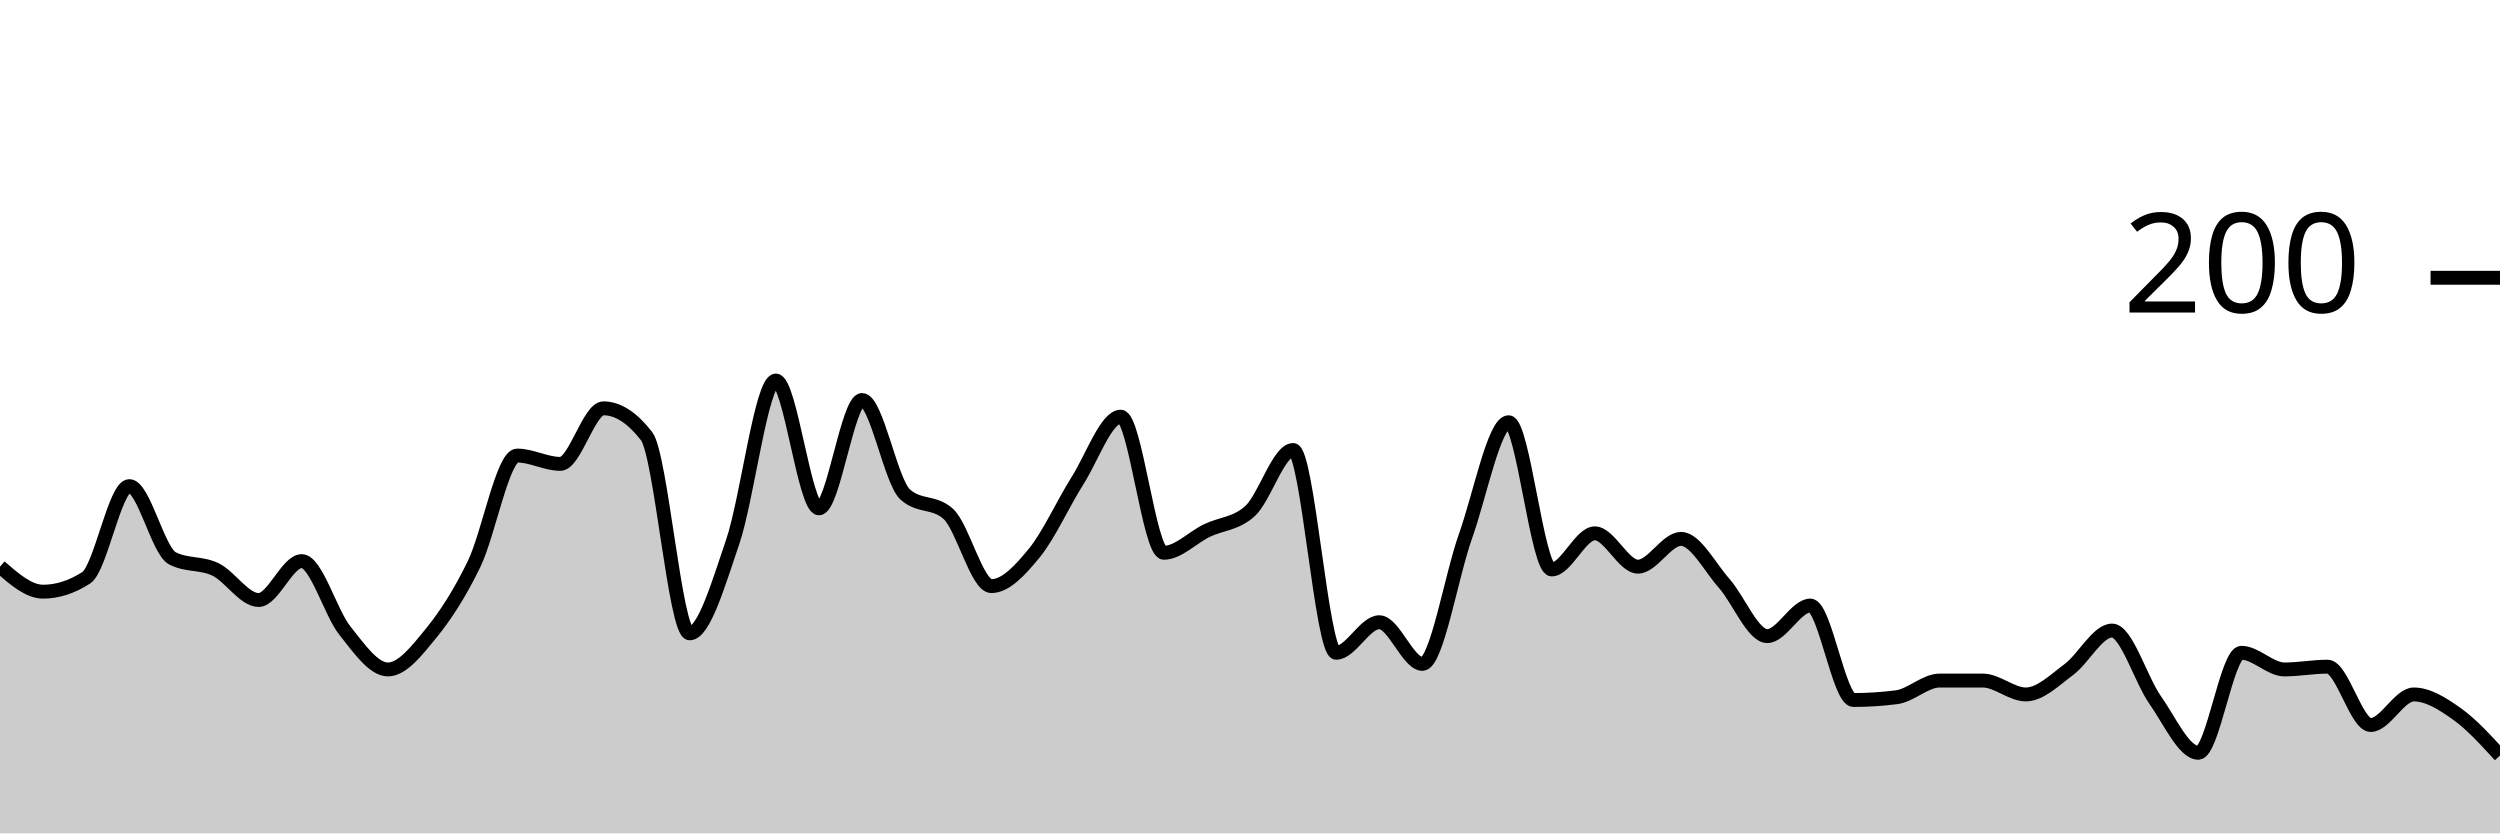
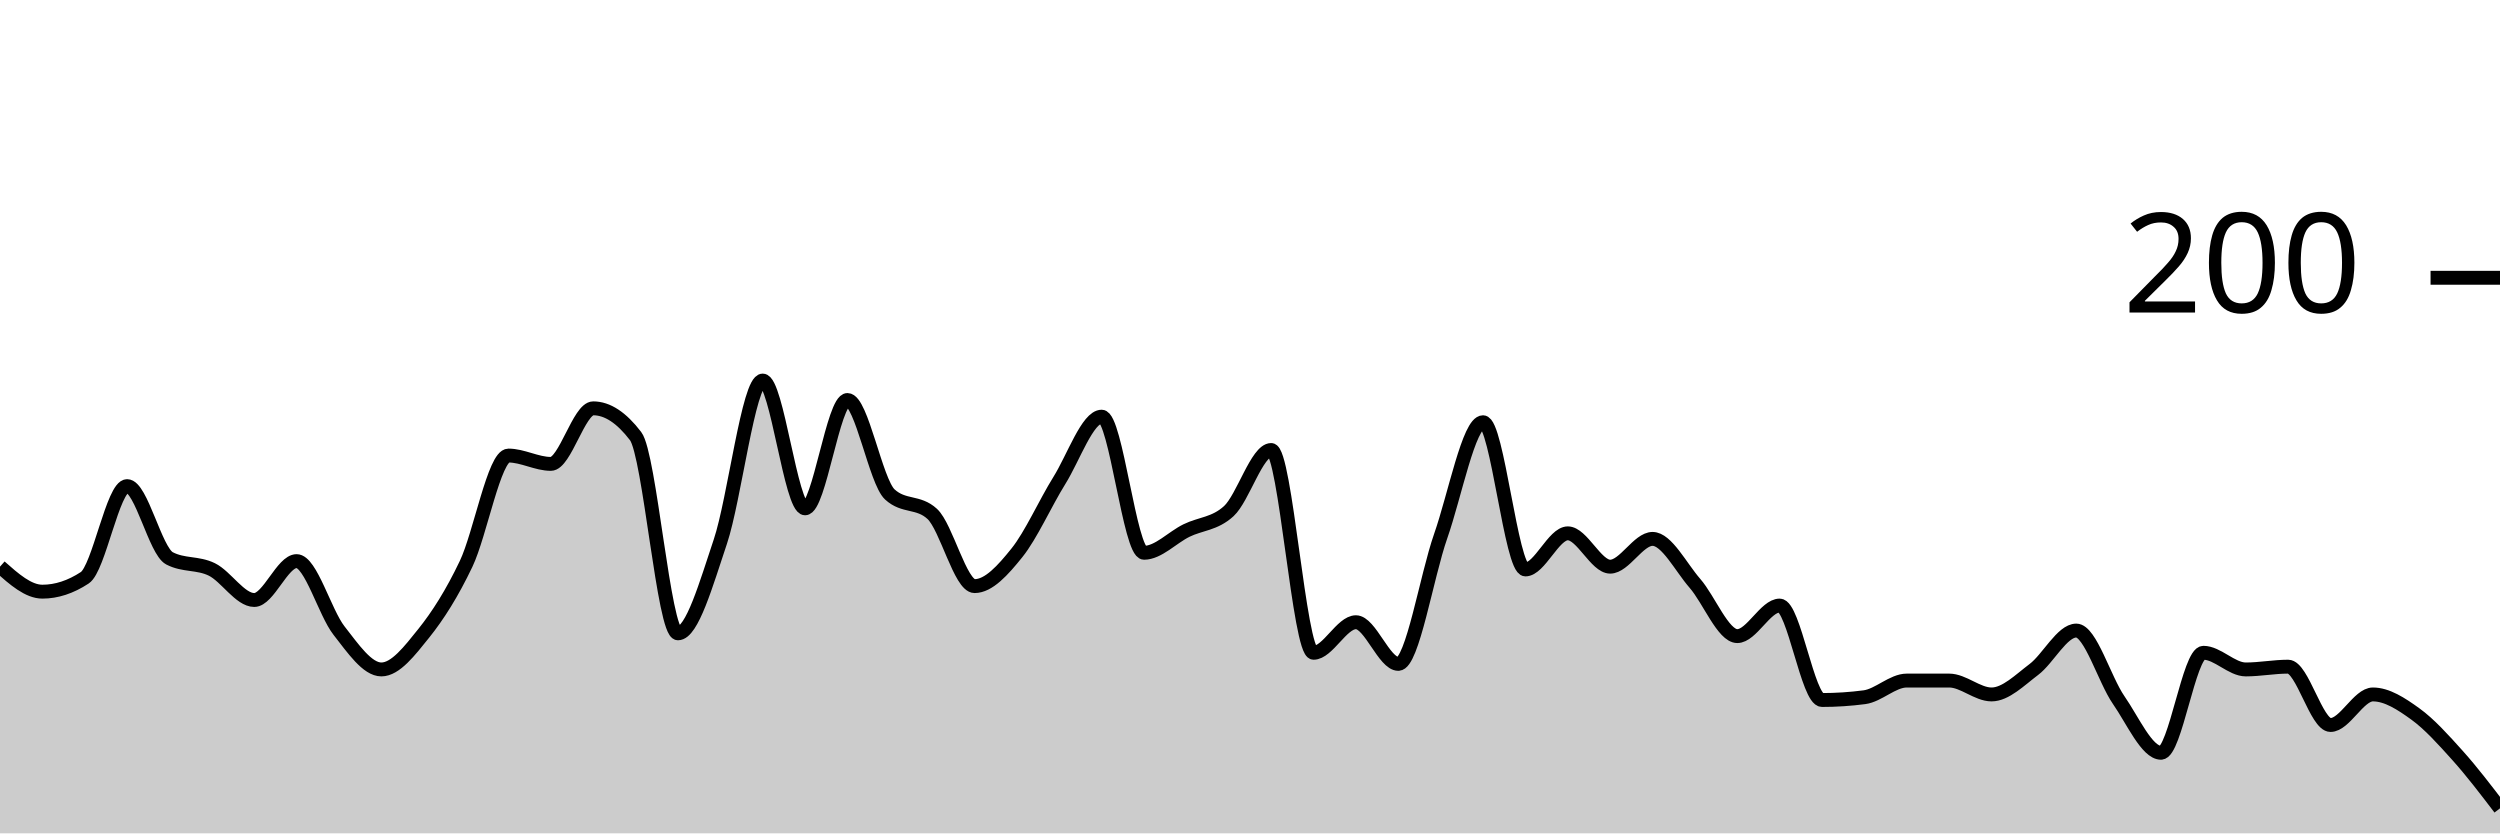
<svg xmlns="http://www.w3.org/2000/svg" viewBox="0 0 180 60">
  <g transform="translate(0,20)">
-     <path class="area" fill="rgba(0, 0, 0, 0.2)" d="M0,20.8C1.034,21.7,2.069,22.6,3.103,22.6C4.138,22.6,5.172,22.267,6.207,21.6C7.241,20.933,8.276,15,9.31,15C10.345,15,11.379,19.667,12.414,20.2C13.448,20.733,14.483,20.5,15.517,21C16.552,21.5,17.586,23.2,18.621,23.2C19.655,23.2,20.69,20.4,21.724,20.4C22.759,20.4,23.793,24.1,24.828,25.4C25.862,26.7,26.897,28.2,27.931,28.2C28.966,28.2,30,26.867,31.034,25.6C32.069,24.333,33.103,22.733,34.138,20.6C35.172,18.467,36.207,12.8,37.241,12.8C38.276,12.8,39.31,13.4,40.345,13.4C41.379,13.4,42.414,9.4,43.448,9.4C44.483,9.4,45.517,10.067,46.552,11.4C47.586,12.733,48.621,25.6,49.655,25.6C50.69,25.6,51.724,22.033,52.759,19C53.793,15.967,54.828,7.4,55.862,7.4C56.897,7.4,57.931,16.6,58.966,16.6C60,16.6,61.034,8.8,62.069,8.8C63.103,8.8,64.138,14.667,65.172,15.6C66.207,16.533,67.241,16.067,68.276,17C69.31,17.933,70.345,22.2,71.379,22.2C72.414,22.2,73.448,21.067,74.483,19.8C75.517,18.533,76.552,16.233,77.586,14.6C78.621,12.967,79.655,10,80.69,10C81.724,10,82.759,19.8,83.793,19.8C84.828,19.8,85.862,18.7,86.897,18.2C87.931,17.7,88.966,17.733,90,16.8C91.034,15.867,92.069,12.4,93.103,12.4C94.138,12.4,95.172,27,96.207,27C97.241,27,98.276,24.8,99.31,24.8C100.345,24.8,101.379,27.8,102.414,27.8C103.448,27.8,104.483,21.5,105.517,18.6C106.552,15.7,107.586,10.4,108.621,10.4C109.655,10.4,110.69,21,111.724,21C112.759,21,113.793,18.4,114.828,18.4C115.862,18.4,116.897,20.8,117.931,20.8C118.966,20.8,120,18.8,121.034,18.8C122.069,18.8,123.103,20.833,124.138,22C125.172,23.167,126.207,25.8,127.241,25.8C128.276,25.8,129.31,23.6,130.345,23.6C131.379,23.6,132.414,30.4,133.448,30.4C134.483,30.4,135.517,30.333,136.552,30.2C137.586,30.067,138.621,29,139.655,29C140.69,29,141.724,29,142.759,29C143.793,29,144.828,30,145.862,30C146.897,30,147.931,28.967,148.966,28.2C150,27.433,151.034,25.4,152.069,25.4C153.103,25.4,154.138,28.933,155.172,30.4C156.207,31.867,157.241,34.2,158.276,34.2C159.31,34.2,160.345,27,161.379,27C162.414,27,163.448,28.2,164.483,28.2C165.517,28.2,166.552,28,167.586,28C168.621,28,169.655,32.2,170.69,32.2C171.724,32.2,172.759,30,173.793,30C174.828,30,175.862,30.667,176.897,31.4C177.931,32.133,178.966,33.267,180,34.4L180,40C178.966,40,177.931,40,176.897,40C175.862,40,174.828,40,173.793,40C172.759,40,171.724,40,170.69,40C169.655,40,168.621,40,167.586,40C166.552,40,165.517,40,164.483,40C163.448,40,162.414,40,161.379,40C160.345,40,159.31,40,158.276,40C157.241,40,156.207,40,155.172,40C154.138,40,153.103,40,152.069,40C151.034,40,150,40,148.966,40C147.931,40,146.897,40,145.862,40C144.828,40,143.793,40,142.759,40C141.724,40,140.69,40,139.655,40C138.621,40,137.586,40,136.552,40C135.517,40,134.483,40,133.448,40C132.414,40,131.379,40,130.345,40C129.31,40,128.276,40,127.241,40C126.207,40,125.172,40,124.138,40C123.103,40,122.069,40,121.034,40C120,40,118.966,40,117.931,40C116.897,40,115.862,40,114.828,40C113.793,40,112.759,40,111.724,40C110.69,40,109.655,40,108.621,40C107.586,40,106.552,40,105.517,40C104.483,40,103.448,40,102.414,40C101.379,40,100.345,40,99.31,40C98.276,40,97.241,40,96.207,40C95.172,40,94.138,40,93.103,40C92.069,40,91.034,40,90,40C88.966,40,87.931,40,86.897,40C85.862,40,84.828,40,83.793,40C82.759,40,81.724,40,80.69,40C79.655,40,78.621,40,77.586,40C76.552,40,75.517,40,74.483,40C73.448,40,72.414,40,71.379,40C70.345,40,69.31,40,68.276,40C67.241,40,66.207,40,65.172,40C64.138,40,63.103,40,62.069,40C61.034,40,60,40,58.966,40C57.931,40,56.897,40,55.862,40C54.828,40,53.793,40,52.759,40C51.724,40,50.69,40,49.655,40C48.621,40,47.586,40,46.552,40C45.517,40,44.483,40,43.448,40C42.414,40,41.379,40,40.345,40C39.31,40,38.276,40,37.241,40C36.207,40,35.172,40,34.138,40C33.103,40,32.069,40,31.034,40C30,40,28.966,40,27.931,40C26.897,40,25.862,40,24.828,40C23.793,40,22.759,40,21.724,40C20.69,40,19.655,40,18.621,40C17.586,40,16.552,40,15.517,40C14.483,40,13.448,40,12.414,40C11.379,40,10.345,40,9.31,40C8.276,40,7.241,40,6.207,40C5.172,40,4.138,40,3.103,40C2.069,40,1.034,40,0,40Z" />
-     <path class="line" stroke="black" fill="none" d="M0,20.8C1.034,21.7,2.069,22.6,3.103,22.6C4.138,22.6,5.172,22.267,6.207,21.6C7.241,20.933,8.276,15,9.31,15C10.345,15,11.379,19.667,12.414,20.2C13.448,20.733,14.483,20.5,15.517,21C16.552,21.5,17.586,23.2,18.621,23.2C19.655,23.2,20.69,20.4,21.724,20.4C22.759,20.4,23.793,24.1,24.828,25.4C25.862,26.7,26.897,28.2,27.931,28.2C28.966,28.2,30,26.867,31.034,25.6C32.069,24.333,33.103,22.733,34.138,20.6C35.172,18.467,36.207,12.8,37.241,12.8C38.276,12.8,39.31,13.4,40.345,13.4C41.379,13.4,42.414,9.4,43.448,9.4C44.483,9.4,45.517,10.067,46.552,11.4C47.586,12.733,48.621,25.6,49.655,25.6C50.69,25.6,51.724,22.033,52.759,19C53.793,15.967,54.828,7.4,55.862,7.4C56.897,7.4,57.931,16.6,58.966,16.6C60,16.6,61.034,8.8,62.069,8.8C63.103,8.8,64.138,14.667,65.172,15.6C66.207,16.533,67.241,16.067,68.276,17C69.31,17.933,70.345,22.2,71.379,22.2C72.414,22.2,73.448,21.067,74.483,19.8C75.517,18.533,76.552,16.233,77.586,14.6C78.621,12.967,79.655,10,80.69,10C81.724,10,82.759,19.8,83.793,19.8C84.828,19.8,85.862,18.7,86.897,18.2C87.931,17.7,88.966,17.733,90,16.8C91.034,15.867,92.069,12.4,93.103,12.4C94.138,12.4,95.172,27,96.207,27C97.241,27,98.276,24.8,99.31,24.8C100.345,24.8,101.379,27.8,102.414,27.8C103.448,27.8,104.483,21.5,105.517,18.6C106.552,15.7,107.586,10.4,108.621,10.4C109.655,10.4,110.69,21,111.724,21C112.759,21,113.793,18.4,114.828,18.4C115.862,18.4,116.897,20.8,117.931,20.8C118.966,20.8,120,18.8,121.034,18.8C122.069,18.8,123.103,20.833,124.138,22C125.172,23.167,126.207,25.8,127.241,25.8C128.276,25.8,129.31,23.6,130.345,23.6C131.379,23.6,132.414,30.4,133.448,30.4C134.483,30.4,135.517,30.333,136.552,30.2C137.586,30.067,138.621,29,139.655,29C140.69,29,141.724,29,142.759,29C143.793,29,144.828,30,145.862,30C146.897,30,147.931,28.967,148.966,28.2C150,27.433,151.034,25.4,152.069,25.4C153.103,25.4,154.138,28.933,155.172,30.4C156.207,31.867,157.241,34.2,158.276,34.2C159.31,34.2,160.345,27,161.379,27C162.414,27,163.448,28.2,164.483,28.2C165.517,28.2,166.552,28,167.586,28C168.621,28,169.655,32.2,170.69,32.2C171.724,32.2,172.759,30,173.793,30C174.828,30,175.862,30.667,176.897,31.4C177.931,32.133,178.966,33.267,180,34.4" />
+     <path class="area" fill="rgba(0, 0, 0, 0.2)" d="M0,20.8C1.017,21.7,2.034,22.6,3.051,22.6C4.068,22.6,5.085,22.267,6.102,21.6C7.119,20.933,8.136,15,9.153,15C10.169,15,11.186,19.667,12.203,20.2C13.22,20.733,14.237,20.5,15.254,21C16.271,21.5,17.288,23.2,18.305,23.2C19.322,23.2,20.339,20.4,21.356,20.4C22.373,20.4,23.39,24.1,24.407,25.4C25.424,26.7,26.441,28.2,27.458,28.2C28.475,28.2,29.492,26.867,30.508,25.6C31.525,24.333,32.542,22.733,33.559,20.6C34.576,18.467,35.593,12.8,36.61,12.8C37.627,12.8,38.644,13.4,39.661,13.4C40.678,13.4,41.695,9.4,42.712,9.4C43.729,9.4,44.746,10.067,45.763,11.4C46.78,12.733,47.797,25.6,48.814,25.6C49.831,25.6,50.847,22.033,51.864,19C52.881,15.967,53.898,7.4,54.915,7.4C55.932,7.4,56.949,16.6,57.966,16.6C58.983,16.6,60,8.8,61.017,8.8C62.034,8.8,63.051,14.667,64.068,15.6C65.085,16.533,66.102,16.067,67.119,17C68.136,17.933,69.153,22.2,70.169,22.2C71.186,22.2,72.203,21.067,73.22,19.8C74.237,18.533,75.254,16.233,76.271,14.6C77.288,12.967,78.305,10,79.322,10C80.339,10,81.356,19.8,82.373,19.8C83.39,19.8,84.407,18.7,85.424,18.2C86.441,17.7,87.458,17.733,88.475,16.8C89.492,15.867,90.508,12.4,91.525,12.4C92.542,12.4,93.559,27,94.576,27C95.593,27,96.61,24.8,97.627,24.8C98.644,24.8,99.661,27.8,100.678,27.8C101.695,27.8,102.712,21.5,103.729,18.6C104.746,15.7,105.763,10.4,106.78,10.4C107.797,10.4,108.814,21,109.831,21C110.847,21,111.864,18.4,112.881,18.4C113.898,18.4,114.915,20.8,115.932,20.8C116.949,20.8,117.966,18.8,118.983,18.8C120,18.8,121.017,20.833,122.034,22C123.051,23.167,124.068,25.8,125.085,25.8C126.102,25.8,127.119,23.6,128.136,23.6C129.153,23.6,130.169,30.4,131.186,30.4C132.203,30.4,133.22,30.333,134.237,30.2C135.254,30.067,136.271,29,137.288,29C138.305,29,139.322,29,140.339,29C141.356,29,142.373,30,143.39,30C144.407,30,145.424,28.967,146.441,28.2C147.458,27.433,148.475,25.4,149.492,25.4C150.508,25.4,151.525,28.933,152.542,30.4C153.559,31.867,154.576,34.2,155.593,34.2C156.61,34.2,157.627,27,158.644,27C159.661,27,160.678,28.2,161.695,28.2C162.712,28.2,163.729,28,164.746,28C165.763,28,166.78,32.2,167.797,32.2C168.814,32.2,169.831,30,170.847,30C171.864,30,172.881,30.667,173.898,31.4C174.915,32.133,175.932,33.267,176.949,34.4C177.966,35.533,178.983,36.867,180,38.2L180,40C178.983,40,177.966,40,176.949,40C175.932,40,174.915,40,173.898,40C172.881,40,171.864,40,170.847,40C169.831,40,168.814,40,167.797,40C166.78,40,165.763,40,164.746,40C163.729,40,162.712,40,161.695,40C160.678,40,159.661,40,158.644,40C157.627,40,156.61,40,155.593,40C154.576,40,153.559,40,152.542,40C151.525,40,150.508,40,149.492,40C148.475,40,147.458,40,146.441,40C145.424,40,144.407,40,143.39,40C142.373,40,141.356,40,140.339,40C139.322,40,138.305,40,137.288,40C136.271,40,135.254,40,134.237,40C133.22,40,132.203,40,131.186,40C130.169,40,129.153,40,128.136,40C127.119,40,126.102,40,125.085,40C124.068,40,123.051,40,122.034,40C121.017,40,120,40,118.983,40C117.966,40,116.949,40,115.932,40C114.915,40,113.898,40,112.881,40C111.864,40,110.847,40,109.831,40C108.814,40,107.797,40,106.78,40C105.763,40,104.746,40,103.729,40C102.712,40,101.695,40,100.678,40C99.661,40,98.644,40,97.627,40C96.61,40,95.593,40,94.576,40C93.559,40,92.542,40,91.525,40C90.508,40,89.492,40,88.475,40C87.458,40,86.441,40,85.424,40C84.407,40,83.39,40,82.373,40C81.356,40,80.339,40,79.322,40C78.305,40,77.288,40,76.271,40C75.254,40,74.237,40,73.22,40C72.203,40,71.186,40,70.169,40C69.153,40,68.136,40,67.119,40C66.102,40,65.085,40,64.068,40C63.051,40,62.034,40,61.017,40C60,40,58.983,40,57.966,40C56.949,40,55.932,40,54.915,40C53.898,40,52.881,40,51.864,40C50.847,40,49.831,40,48.814,40C47.797,40,46.78,40,45.763,40C44.746,40,43.729,40,42.712,40C41.695,40,40.678,40,39.661,40C38.644,40,37.627,40,36.61,40C35.593,40,34.576,40,33.559,40C32.542,40,31.525,40,30.508,40C29.492,40,28.475,40,27.458,40C26.441,40,25.424,40,24.407,40C23.39,40,22.373,40,21.356,40C20.339,40,19.322,40,18.305,40C17.288,40,16.271,40,15.254,40C14.237,40,13.22,40,12.203,40C11.186,40,10.169,40,9.153,40C8.136,40,7.119,40,6.102,40C5.085,40,4.068,40,3.051,40C2.034,40,1.017,40,0,40Z" />
+     <path class="line" stroke="black" fill="none" d="M0,20.8C1.017,21.7,2.034,22.6,3.051,22.6C4.068,22.6,5.085,22.267,6.102,21.6C7.119,20.933,8.136,15,9.153,15C10.169,15,11.186,19.667,12.203,20.2C13.22,20.733,14.237,20.5,15.254,21C16.271,21.5,17.288,23.2,18.305,23.2C19.322,23.2,20.339,20.4,21.356,20.4C22.373,20.4,23.39,24.1,24.407,25.4C25.424,26.7,26.441,28.2,27.458,28.2C28.475,28.2,29.492,26.867,30.508,25.6C31.525,24.333,32.542,22.733,33.559,20.6C34.576,18.467,35.593,12.8,36.61,12.8C37.627,12.8,38.644,13.4,39.661,13.4C40.678,13.4,41.695,9.4,42.712,9.4C43.729,9.4,44.746,10.067,45.763,11.4C46.78,12.733,47.797,25.6,48.814,25.6C49.831,25.6,50.847,22.033,51.864,19C52.881,15.967,53.898,7.4,54.915,7.4C55.932,7.4,56.949,16.6,57.966,16.6C58.983,16.6,60,8.8,61.017,8.8C62.034,8.8,63.051,14.667,64.068,15.6C65.085,16.533,66.102,16.067,67.119,17C68.136,17.933,69.153,22.2,70.169,22.2C71.186,22.2,72.203,21.067,73.22,19.8C74.237,18.533,75.254,16.233,76.271,14.6C77.288,12.967,78.305,10,79.322,10C80.339,10,81.356,19.8,82.373,19.8C83.39,19.8,84.407,18.7,85.424,18.2C86.441,17.7,87.458,17.733,88.475,16.8C89.492,15.867,90.508,12.4,91.525,12.4C92.542,12.4,93.559,27,94.576,27C95.593,27,96.61,24.8,97.627,24.8C98.644,24.8,99.661,27.8,100.678,27.8C101.695,27.8,102.712,21.5,103.729,18.6C104.746,15.7,105.763,10.4,106.78,10.4C107.797,10.4,108.814,21,109.831,21C110.847,21,111.864,18.4,112.881,18.4C113.898,18.4,114.915,20.8,115.932,20.8C116.949,20.8,117.966,18.8,118.983,18.8C120,18.8,121.017,20.833,122.034,22C123.051,23.167,124.068,25.8,125.085,25.8C126.102,25.8,127.119,23.6,128.136,23.6C129.153,23.6,130.169,30.4,131.186,30.4C132.203,30.4,133.22,30.333,134.237,30.2C135.254,30.067,136.271,29,137.288,29C138.305,29,139.322,29,140.339,29C141.356,29,142.373,30,143.39,30C144.407,30,145.424,28.967,146.441,28.2C147.458,27.433,148.475,25.4,149.492,25.4C150.508,25.4,151.525,28.933,152.542,30.4C153.559,31.867,154.576,34.2,155.593,34.2C156.61,34.2,157.627,27,158.644,27C159.661,27,160.678,28.2,161.695,28.2C162.712,28.2,163.729,28,164.746,28C165.763,28,166.78,32.2,167.797,32.2C168.814,32.2,169.831,30,170.847,30C171.864,30,172.881,30.667,173.898,31.4C174.915,32.133,175.932,33.267,176.949,34.4C177.966,35.533,178.983,36.867,180,38.2" />
    <path class="axis-ceiling" stroke-width="1" stroke="black" fill="none" d="M175,0L180,0" />
    <text class="axis-ceiling-label" font-family="sans-serif" text-anchor="end" font-size="10px" x="170" y="2.5">200</text>
  </g>
</svg>
